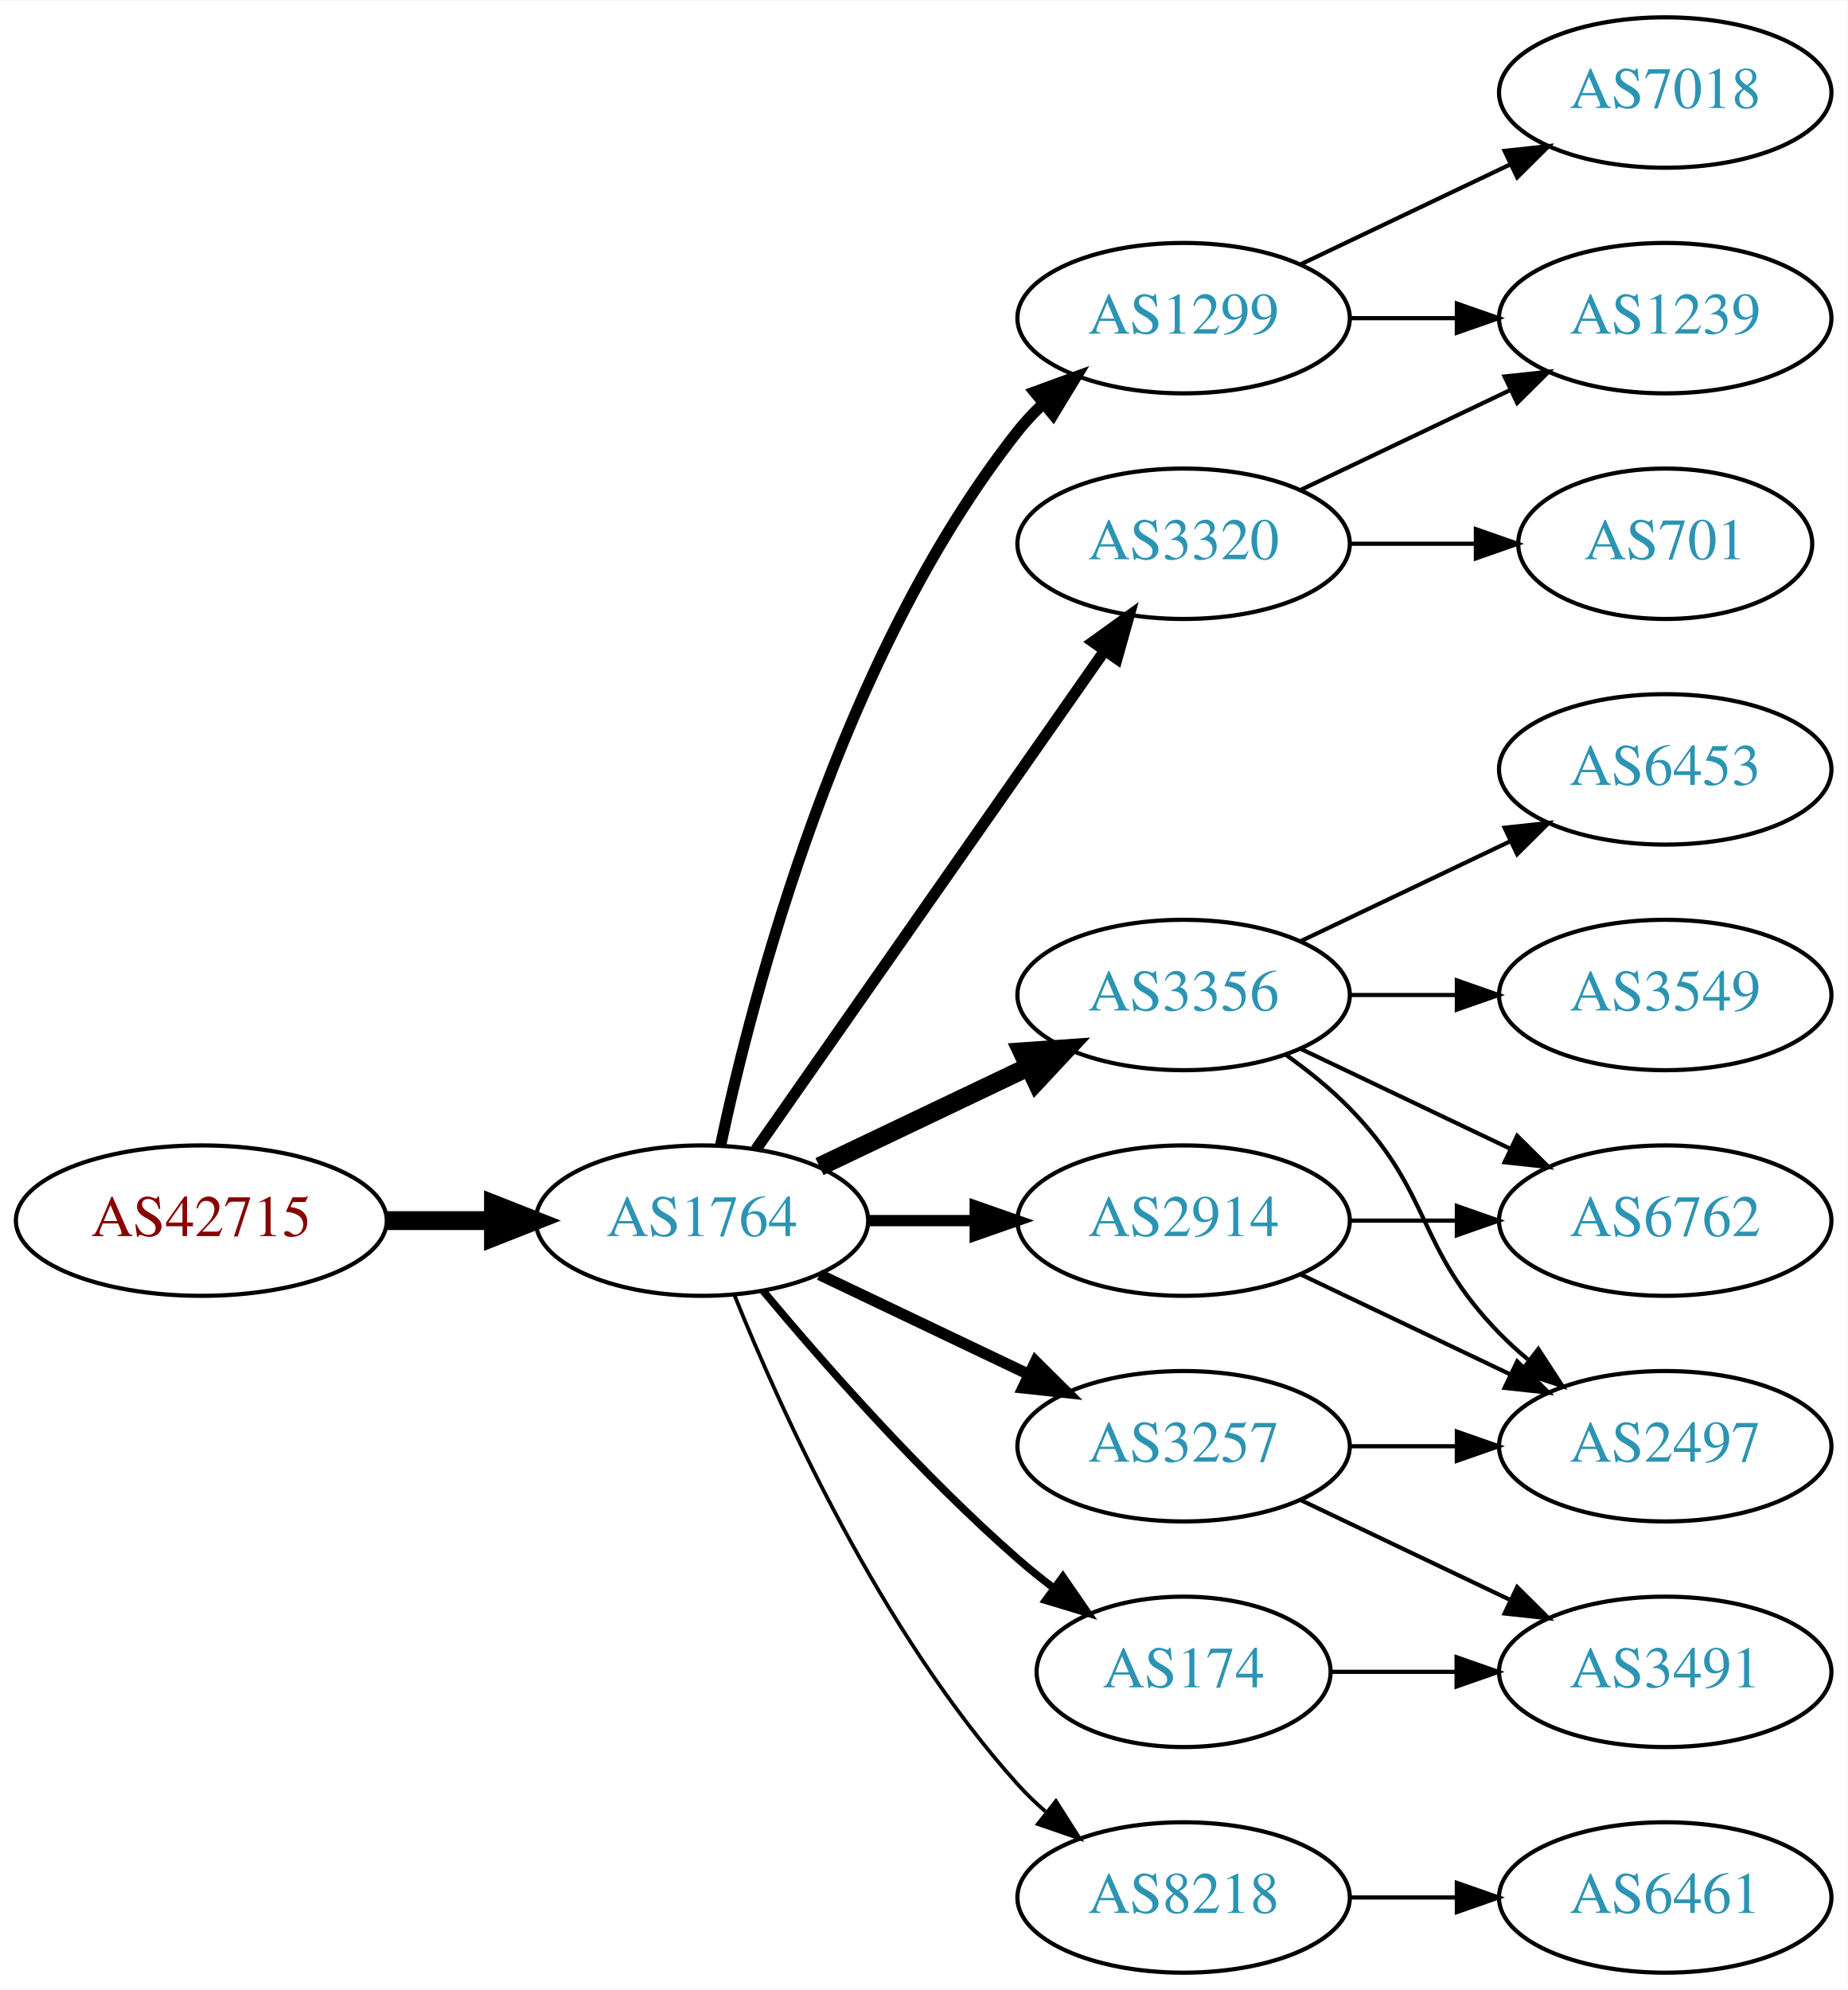
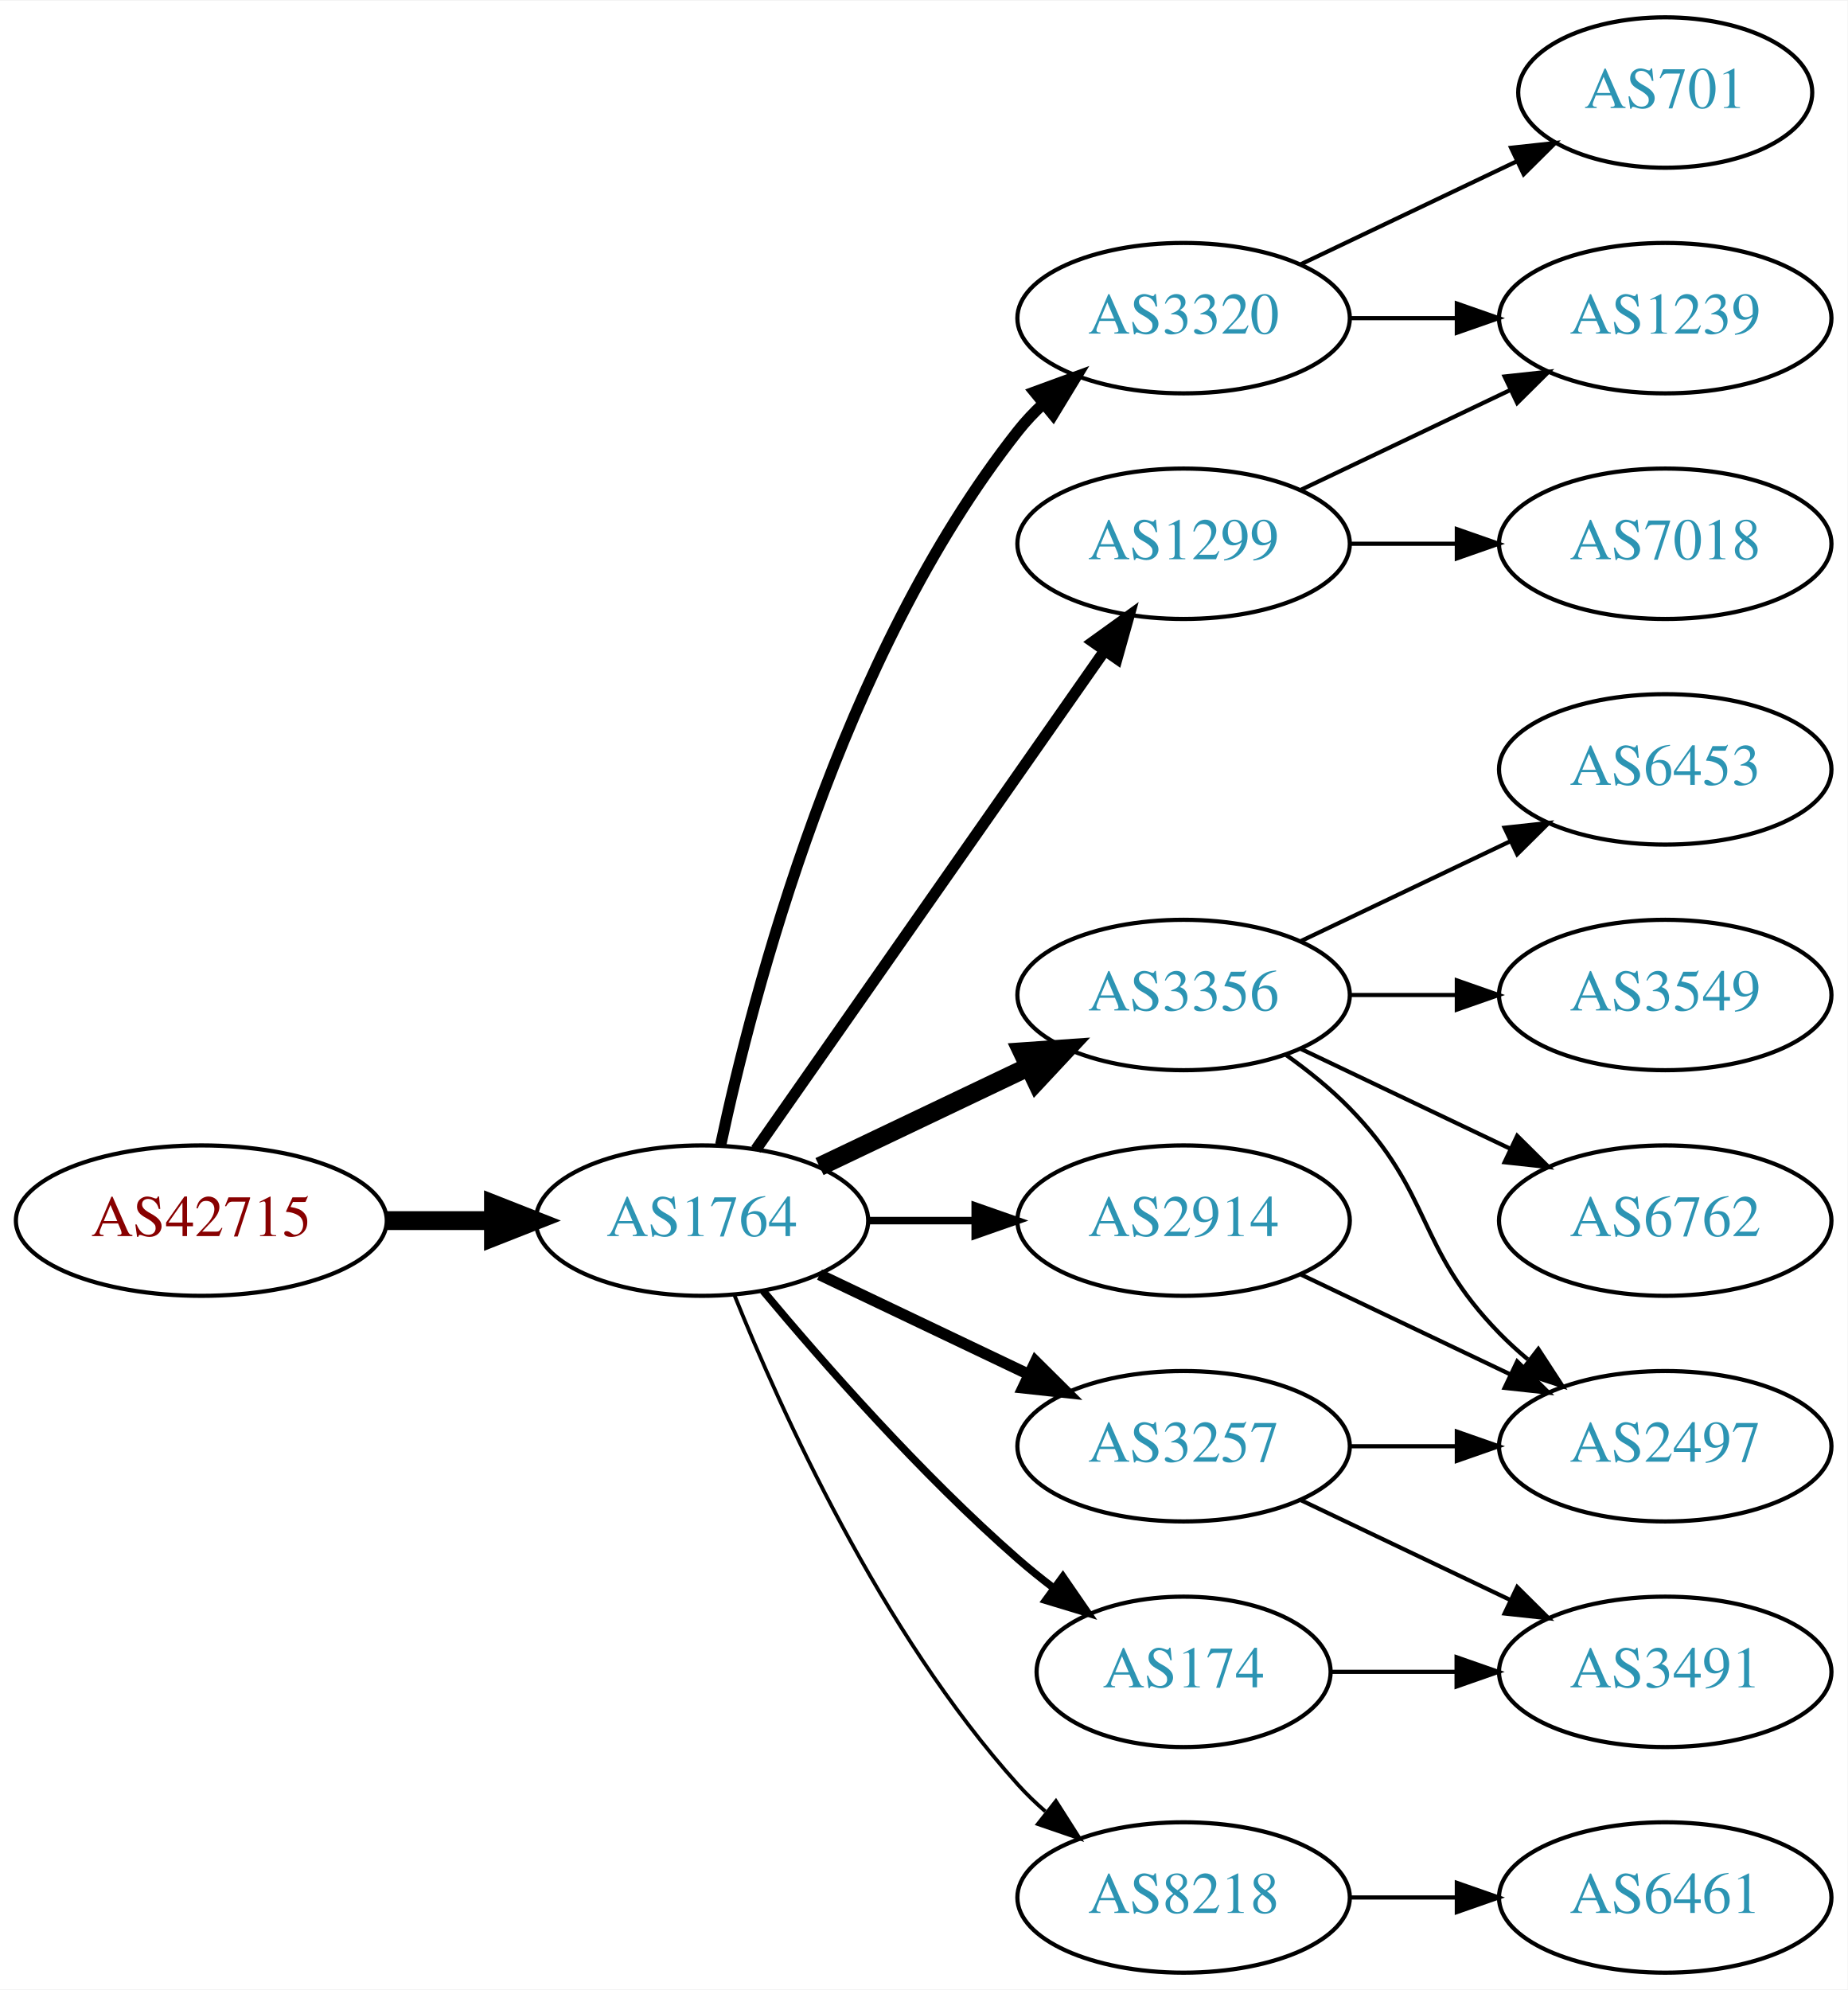
<svg xmlns="http://www.w3.org/2000/svg" xmlns:xlink="http://www.w3.org/1999/xlink" width="442pt" height="476pt" viewBox="0.00 0.00 442.27 476.00">
  <g id="graph0" class="graph" transform="scale(1 1) rotate(0) translate(4 472)">
    <polygon fill="white" stroke="none" points="-4,4 -4,-472 438.271,-472 438.271,4 -4,4" />
    <g id="node1" class="node">
      <g id="a_node1">
        <a xlink:href="/asn/42715" xlink:title="AS42715 ~ Crosat Austria GmbH [AT]">
          <ellipse fill="#ffffff" stroke="black" cx="44.196" cy="-180" rx="44.393" ry="18" />
          <text text-anchor="middle" x="44.196" y="-176.3" font-family="Times,serif" font-size="14.00" fill="#880000">AS42715</text>
        </a>
      </g>
    </g>
    <g id="node2" class="node">
      <g id="a_node2">
        <a xlink:href="/asn/1764" xlink:title="AS1764 ~ NEXTLAYER-AS [AT]">
          <ellipse fill="#ffffff" stroke="black" cx="164.039" cy="-180" rx="39.794" ry="18" />
          <text text-anchor="middle" x="164.039" y="-176.3" font-family="Times,serif" font-size="14.00" fill="#2c94b3">AS1764</text>
        </a>
      </g>
    </g>
    <g id="edge1" class="edge">
      <path fill="none" stroke="black" stroke-width="4.5" d="M88.407,-180C96.72,-180 105.482,-180 113.965,-180" />
      <polygon fill="black" stroke="black" stroke-width="4.5" points="114.123,-183.938 124.123,-180 114.123,-176.063 114.123,-183.938" />
    </g>
    <g id="node3" class="node">
      <g id="a_node3">
        <a xlink:href="/asn/1299" xlink:title="AS1299 ~ Telia Carrier [EU]">
-           <ellipse fill="#ffffff" stroke="black" cx="279.332" cy="-396" rx="39.794" ry="18" />
-           <text text-anchor="middle" x="279.332" y="-392.3" font-family="Times,serif" font-size="14.00" fill="#2c94b3">AS1299</text>
+           <ellipse fill="#ffffff" stroke="black" cx="279.332" cy="-342" rx="39.794" ry="18" />
+           <text text-anchor="middle" x="279.332" y="-338.3" font-family="Times,serif" font-size="14.00" fill="#2c94b3">AS1299</text>
        </a>
      </g>
    </g>
    <g id="edge2" class="edge">
-       <path fill="none" stroke="black" stroke-width="2.7" d="M168.529,-198.16C176.16,-234.03 197.152,-315.155 239.685,-369 241.493,-371.288 243.545,-373.462 245.74,-375.51" />
-       <polygon fill="black" stroke="black" stroke-width="2.7" points="243.651,-378.323 253.6,-381.966 248.094,-372.914 243.651,-378.323" />
+       <path fill="none" stroke="black" stroke-width="2.7" d="M176.949,-197.031C196.871,-225.517 237.06,-282.985 260.41,-316.374" />
+       <polygon fill="black" stroke="black" stroke-width="2.7" points="257.641,-318.521 266.24,-324.71 263.377,-314.509 257.641,-318.521" />
    </g>
    <g id="node4" class="node">
      <g id="a_node4">
-         <a xlink:href="/asn/3320" xlink:title="AS3320 ~ DTAG [DE]">
-           <ellipse fill="#ffffff" stroke="black" cx="279.332" cy="-342" rx="39.794" ry="18" />
-           <text text-anchor="middle" x="279.332" y="-338.3" font-family="Times,serif" font-size="14.00" fill="#2c94b3">AS3320</text>
+         <a xlink:href="/asn/3356" xlink:title="AS3356 ~ Level 3 Parent, LLC [US]">
+           <ellipse fill="#ffffff" stroke="black" cx="279.332" cy="-234" rx="39.794" ry="18" />
+           <text text-anchor="middle" x="279.332" y="-230.3" font-family="Times,serif" font-size="14.00" fill="#2c94b3">AS3356</text>
        </a>
      </g>
    </g>
    <g id="edge3" class="edge">
-       <path fill="none" stroke="black" stroke-width="2.7" d="M176.949,-197.031C196.871,-225.517 237.06,-282.985 260.41,-316.374" />
-       <polygon fill="black" stroke="black" stroke-width="2.7" points="257.641,-318.521 266.24,-324.71 263.377,-314.509 257.641,-318.521" />
+       <path fill="none" stroke="black" stroke-width="4.5" d="M192.175,-192.934C207.169,-200.081 225.99,-209.052 242.213,-216.785" />
+       <polygon fill="black" stroke="black" stroke-width="4.5" points="240.695,-220.423 251.417,-221.171 244.084,-213.314 240.695,-220.423" />
    </g>
    <g id="node5" class="node">
      <g id="a_node5">
+         <a xlink:href="/asn/3257" xlink:title="AS3257 ~ GTT [DE]">
+           <ellipse fill="#ffffff" stroke="black" cx="279.332" cy="-126" rx="39.794" ry="18" />
+           <text text-anchor="middle" x="279.332" y="-122.3" font-family="Times,serif" font-size="14.00" fill="#2c94b3">AS3257</text>
+         </a>
+       </g>
+     </g>
+     <g id="edge4" class="edge">
+       <path fill="none" stroke="black" stroke-width="2.7" d="M192.175,-167.066C207.169,-159.919 225.99,-150.948 242.213,-143.215" />
+       <polygon fill="black" stroke="black" stroke-width="2.7" points="243.895,-146.291 251.417,-138.829 240.884,-139.972 243.895,-146.291" />
+     </g>
+     <g id="node6" class="node">
+       <g id="a_node6">
+         <a xlink:href="/asn/174" xlink:title="AS174 ~ Cogent Communications [US]">
+           <ellipse fill="#ffffff" stroke="black" cx="279.332" cy="-72" rx="35.194" ry="18" />
+           <text text-anchor="middle" x="279.332" y="-68.3" font-family="Times,serif" font-size="14.00" fill="#2c94b3">AS174</text>
+         </a>
+       </g>
+     </g>
+     <g id="edge5" class="edge">
+       <path fill="none" stroke="black" stroke-width="1.8" d="M178.669,-163.183C192.951,-146.071 216.498,-119.255 239.685,-99 242.355,-96.668 245.228,-94.352 248.158,-92.114" />
+       <polygon fill="black" stroke="black" stroke-width="1.8" points="250.436,-94.784 256.449,-86.061 246.309,-89.13 250.436,-94.784" />
+     </g>
+     <g id="node7" class="node">
+       <g id="a_node7">
        <a xlink:href="/asn/2914" xlink:title="AS2914 ~ NTT America, Inc. [US]">
          <ellipse fill="#ffffff" stroke="black" cx="279.332" cy="-180" rx="39.794" ry="18" />
          <text text-anchor="middle" x="279.332" y="-176.3" font-family="Times,serif" font-size="14.00" fill="#2c94b3">AS2914</text>
        </a>
      </g>
    </g>
-     <g id="edge4" class="edge">
-       <path fill="none" stroke="black" stroke-width="2.7" d="M203.711,-180C211.914,-180 220.678,-180 229.21,-180" />
-       <polygon fill="black" stroke="black" stroke-width="2.7" points="229.449,-183.5 239.449,-180 229.449,-176.5 229.449,-183.5" />
-     </g>
-     <g id="node6" class="node">
-       <g id="a_node6">
-         <a xlink:href="/asn/3356" xlink:title="AS3356 ~ Level 3 Parent, LLC [US]">
-           <ellipse fill="#ffffff" stroke="black" cx="279.332" cy="-234" rx="39.794" ry="18" />
-           <text text-anchor="middle" x="279.332" y="-230.3" font-family="Times,serif" font-size="14.00" fill="#2c94b3">AS3356</text>
-         </a>
-       </g>
-     </g>
-     <g id="edge5" class="edge">
-       <path fill="none" stroke="black" stroke-width="4.5" d="M192.175,-192.934C207.169,-200.081 225.99,-209.052 242.213,-216.785" />
-       <polygon fill="black" stroke="black" stroke-width="4.5" points="240.695,-220.423 251.417,-221.171 244.084,-213.314 240.695,-220.423" />
-     </g>
-     <g id="node7" class="node">
-       <g id="a_node7">
+     <g id="edge6" class="edge">
+       <path fill="none" stroke="black" stroke-width="1.8" d="M203.711,-180C211.914,-180 220.678,-180 229.21,-180" />
+       <polygon fill="black" stroke="black" stroke-width="1.8" points="229.449,-183.5 239.449,-180 229.449,-176.5 229.449,-183.5" />
+     </g>
+     <g id="node8" class="node">
+       <g id="a_node8">
        <a xlink:href="/asn/8218" xlink:title="AS8218 ~ legacy Neotelecoms [FR]">
          <ellipse fill="#ffffff" stroke="black" cx="279.332" cy="-18" rx="39.794" ry="18" />
          <text text-anchor="middle" x="279.332" y="-14.3" font-family="Times,serif" font-size="14.00" fill="#2c94b3">AS8218</text>
        </a>
      </g>
    </g>
-     <g id="edge6" class="edge">
+     <g id="edge7" class="edge">
      <path fill="none" stroke="black" stroke-width="0.9" d="M171.786,-162.213C182.837,-134.757 206.891,-81.422 239.685,-45 241.688,-42.776 243.906,-40.637 246.239,-38.603" />
      <polygon fill="black" stroke="black" stroke-width="0.9" points="248.769,-41.065 254.458,-32.127 244.437,-35.567 248.769,-41.065" />
    </g>
-     <g id="node8" class="node">
-       <g id="a_node8">
-         <a xlink:href="/asn/174" xlink:title="AS174 ~ Cogent Communications [US]">
-           <ellipse fill="#ffffff" stroke="black" cx="279.332" cy="-72" rx="35.194" ry="18" />
-           <text text-anchor="middle" x="279.332" y="-68.3" font-family="Times,serif" font-size="14.00" fill="#2c94b3">AS174</text>
-         </a>
-       </g>
-     </g>
-     <g id="edge7" class="edge">
-       <path fill="none" stroke="black" stroke-width="1.8" d="M178.669,-163.183C192.951,-146.071 216.498,-119.255 239.685,-99 242.355,-96.668 245.228,-94.352 248.158,-92.114" />
-       <polygon fill="black" stroke="black" stroke-width="1.8" points="250.436,-94.784 256.449,-86.061 246.309,-89.13 250.436,-94.784" />
-     </g>
    <g id="node9" class="node">
      <g id="a_node9">
-         <a xlink:href="/asn/3257" xlink:title="AS3257 ~ GTT [DE]">
-           <ellipse fill="#ffffff" stroke="black" cx="279.332" cy="-126" rx="39.794" ry="18" />
-           <text text-anchor="middle" x="279.332" y="-122.3" font-family="Times,serif" font-size="14.00" fill="#2c94b3">AS3257</text>
+         <a xlink:href="/asn/3320" xlink:title="AS3320 ~ DTAG [DE]">
+           <ellipse fill="#ffffff" stroke="black" cx="279.332" cy="-396" rx="39.794" ry="18" />
+           <text text-anchor="middle" x="279.332" y="-392.3" font-family="Times,serif" font-size="14.00" fill="#2c94b3">AS3320</text>
        </a>
      </g>
    </g>
    <g id="edge8" class="edge">
-       <path fill="none" stroke="black" stroke-width="2.7" d="M192.175,-167.066C207.169,-159.919 225.99,-150.948 242.213,-143.215" />
-       <polygon fill="black" stroke="black" stroke-width="2.7" points="243.895,-146.291 251.417,-138.829 240.884,-139.972 243.895,-146.291" />
+       <path fill="none" stroke="black" stroke-width="2.7" d="M168.529,-198.16C176.16,-234.03 197.152,-315.155 239.685,-369 241.493,-371.288 243.545,-373.462 245.74,-375.51" />
+       <polygon fill="black" stroke="black" stroke-width="2.7" points="243.651,-378.323 253.6,-381.966 248.094,-372.914 243.651,-378.323" />
    </g>
    <g id="node10" class="node">
      <g id="a_node10">
-         <a xlink:href="/asn/7018" xlink:title="AS7018 ~ AT&amp;T Services, Inc. [US]">
-           <ellipse fill="#ffffff" stroke="black" cx="394.625" cy="-450" rx="39.794" ry="18" />
-           <text text-anchor="middle" x="394.625" y="-446.3" font-family="Times,serif" font-size="14.00" fill="#2c94b3">AS7018</text>
-         </a>
-       </g>
-     </g>
-     <g id="edge9" class="edge">
-       <path fill="none" stroke="black" d="M307.468,-408.934C322.462,-416.081 341.283,-425.052 357.506,-432.785" />
-       <polygon fill="black" stroke="black" points="356.177,-436.028 366.71,-437.171 359.188,-429.709 356.177,-436.028" />
-     </g>
-     <g id="node11" class="node">
-       <g id="a_node11">
        <a xlink:href="/asn/1239" xlink:title="AS1239 ~ Sprint [US]">
          <ellipse fill="#ffffff" stroke="black" cx="394.625" cy="-396" rx="39.794" ry="18" />
          <text text-anchor="middle" x="394.625" y="-392.3" font-family="Times,serif" font-size="14.00" fill="#2c94b3">AS1239</text>
        </a>
      </g>
    </g>
+     <g id="edge9" class="edge">
+       <path fill="none" stroke="black" d="M307.468,-354.934C322.462,-362.081 341.283,-371.052 357.506,-378.785" />
+       <polygon fill="black" stroke="black" points="356.177,-382.028 366.71,-383.171 359.188,-375.709 356.177,-382.028" />
+     </g>
+     <g id="node11" class="node">
+       <g id="a_node11">
+         <a xlink:href="/asn/7018" xlink:title="AS7018 ~ AT&amp;T Services, Inc. [US]">
+           <ellipse fill="#ffffff" stroke="black" cx="394.625" cy="-342" rx="39.794" ry="18" />
+           <text text-anchor="middle" x="394.625" y="-338.3" font-family="Times,serif" font-size="14.00" fill="#2c94b3">AS7018</text>
+         </a>
+       </g>
+     </g>
    <g id="edge10" class="edge">
+       <path fill="none" stroke="black" d="M319.004,-342C327.207,-342 335.971,-342 344.503,-342" />
+       <polygon fill="black" stroke="black" points="344.742,-345.5 354.742,-342 344.742,-338.5 344.742,-345.5" />
+     </g>
+     <g id="node12" class="node">
+       <g id="a_node12">
+         <a xlink:href="/asn/6453" xlink:title="AS6453 ~ TATA COMMUNICATIONS (AMERICA) INC [US]">
+           <ellipse fill="#ffffff" stroke="black" cx="394.625" cy="-288" rx="39.794" ry="18" />
+           <text text-anchor="middle" x="394.625" y="-284.3" font-family="Times,serif" font-size="14.00" fill="#2c94b3">AS6453</text>
+         </a>
+       </g>
+     </g>
+     <g id="edge11" class="edge">
+       <path fill="none" stroke="black" d="M307.468,-246.934C322.462,-254.081 341.283,-263.052 357.506,-270.785" />
+       <polygon fill="black" stroke="black" points="356.177,-274.028 366.71,-275.171 359.188,-267.709 356.177,-274.028" />
+     </g>
+     <g id="node13" class="node">
+       <g id="a_node13">
+         <a xlink:href="/asn/3549" xlink:title="AS3549 ~ Level 3 Parent, LLC [US]">
+           <ellipse fill="#ffffff" stroke="black" cx="394.625" cy="-234" rx="39.794" ry="18" />
+           <text text-anchor="middle" x="394.625" y="-230.3" font-family="Times,serif" font-size="14.00" fill="#2c94b3">AS3549</text>
+         </a>
+       </g>
+     </g>
+     <g id="edge12" class="edge">
+       <path fill="none" stroke="black" d="M319.004,-234C327.207,-234 335.971,-234 344.503,-234" />
+       <polygon fill="black" stroke="black" points="344.742,-237.5 354.742,-234 344.742,-230.5 344.742,-237.5" />
+     </g>
+     <g id="node14" class="node">
+       <g id="a_node14">
+         <a xlink:href="/asn/6762" xlink:title="AS6762 ~ TELECOM ITALIA SPARKLE S.p.A. [IT]">
+           <ellipse fill="#ffffff" stroke="black" cx="394.625" cy="-180" rx="39.794" ry="18" />
+           <text text-anchor="middle" x="394.625" y="-176.3" font-family="Times,serif" font-size="14.00" fill="#2c94b3">AS6762</text>
+         </a>
+       </g>
+     </g>
+     <g id="edge13" class="edge">
+       <path fill="none" stroke="black" d="M307.468,-221.066C322.462,-213.919 341.283,-204.948 357.506,-197.215" />
+       <polygon fill="black" stroke="black" points="359.188,-200.291 366.71,-192.829 356.177,-193.972 359.188,-200.291" />
+     </g>
+     <g id="node15" class="node">
+       <g id="a_node15">
+         <a xlink:href="/asn/2497" xlink:title="AS2497 ~ Internet Initiative Japan Inc. [JP]">
+           <ellipse fill="#ffffff" stroke="black" cx="394.625" cy="-126" rx="39.794" ry="18" />
+           <text text-anchor="middle" x="394.625" y="-122.3" font-family="Times,serif" font-size="14.00" fill="#2c94b3">AS2497</text>
+         </a>
+       </g>
+     </g>
+     <g id="edge14" class="edge">
+       <path fill="none" stroke="black" d="M303.926,-219.611C309.182,-215.852 314.513,-211.563 318.978,-207 339.151,-186.383 334.806,-173.617 354.978,-153 357.071,-150.861 359.354,-148.782 361.731,-146.79" />
+       <polygon fill="black" stroke="black" points="364.249,-149.268 370.031,-140.389 359.974,-143.725 364.249,-149.268" />
+     </g>
+     <g id="edge15" class="edge">
+       <path fill="none" stroke="black" d="M319.004,-126C327.207,-126 335.971,-126 344.503,-126" />
+       <polygon fill="black" stroke="black" points="344.742,-129.5 354.742,-126 344.742,-122.5 344.742,-129.5" />
+     </g>
+     <g id="node16" class="node">
+       <g id="a_node16">
+         <a xlink:href="/asn/3491" xlink:title="AS3491 ~ PCCW Global, Inc. [US]">
+           <ellipse fill="#ffffff" stroke="black" cx="394.625" cy="-72" rx="39.794" ry="18" />
+           <text text-anchor="middle" x="394.625" y="-68.3" font-family="Times,serif" font-size="14.00" fill="#2c94b3">AS3491</text>
+         </a>
+       </g>
+     </g>
+     <g id="edge16" class="edge">
+       <path fill="none" stroke="black" d="M307.468,-113.066C322.462,-105.919 341.283,-96.948 357.506,-89.215" />
+       <polygon fill="black" stroke="black" points="359.188,-92.291 366.71,-84.829 356.177,-85.972 359.188,-92.291" />
+     </g>
+     <g id="edge21" class="edge">
+       <path fill="none" stroke="black" d="M314.631,-72C324.008,-72 334.358,-72 344.393,-72" />
+       <polygon fill="black" stroke="black" points="344.681,-75.5 354.681,-72 344.681,-68.5 344.681,-75.5" />
+     </g>
+     <g id="edge20" class="edge">
+       <path fill="none" stroke="black" d="M307.468,-167.066C322.462,-159.919 341.283,-150.948 357.506,-143.215" />
+       <polygon fill="black" stroke="black" points="359.188,-146.291 366.71,-138.829 356.177,-139.972 359.188,-146.291" />
+     </g>
+     <g id="node17" class="node">
+       <g id="a_node17">
+         <a xlink:href="/asn/6461" xlink:title="AS6461 ~ Zayo Bandwidth [US]">
+           <ellipse fill="#ffffff" stroke="black" cx="394.625" cy="-18" rx="39.794" ry="18" />
+           <text text-anchor="middle" x="394.625" y="-14.3" font-family="Times,serif" font-size="14.00" fill="#2c94b3">AS6461</text>
+         </a>
+       </g>
+     </g>
+     <g id="edge17" class="edge">
+       <path fill="none" stroke="black" d="M319.004,-18C327.207,-18 335.971,-18 344.503,-18" />
+       <polygon fill="black" stroke="black" points="344.742,-21.5 354.742,-18 344.742,-14.5 344.742,-21.5" />
+     </g>
+     <g id="edge18" class="edge">
      <path fill="none" stroke="black" d="M319.004,-396C327.207,-396 335.971,-396 344.503,-396" />
      <polygon fill="black" stroke="black" points="344.742,-399.5 354.742,-396 344.742,-392.5 344.742,-399.5" />
-     </g>
-     <g id="edge19" class="edge">
-       <path fill="none" stroke="black" d="M307.468,-354.934C322.462,-362.081 341.283,-371.052 357.506,-378.785" />
-       <polygon fill="black" stroke="black" points="356.177,-382.028 366.71,-383.171 359.188,-375.709 356.177,-382.028" />
    </g>
    <g id="node18" class="node">
      <g id="a_node18">
        <a xlink:href="/asn/701" xlink:title="AS701 ~ UUNET [US]">
-           <ellipse fill="#ffffff" stroke="black" cx="394.625" cy="-342" rx="35.194" ry="18" />
-           <text text-anchor="middle" x="394.625" y="-338.3" font-family="Times,serif" font-size="14.00" fill="#2c94b3">AS701</text>
-         </a>
-       </g>
-     </g>
-     <g id="edge20" class="edge">
-       <path fill="none" stroke="black" d="M319.004,-342C328.709,-342 339.2,-342 349.163,-342" />
-       <polygon fill="black" stroke="black" points="349.299,-345.5 359.299,-342 349.299,-338.5 349.299,-345.5" />
-     </g>
-     <g id="node12" class="node">
-       <g id="a_node12">
-         <a xlink:href="/asn/6762" xlink:title="AS6762 ~ TELECOM ITALIA SPARKLE S.p.A. [IT]">
-           <ellipse fill="#ffffff" stroke="black" cx="394.625" cy="-180" rx="39.794" ry="18" />
-           <text text-anchor="middle" x="394.625" y="-176.3" font-family="Times,serif" font-size="14.00" fill="#2c94b3">AS6762</text>
-         </a>
-       </g>
-     </g>
-     <g id="edge11" class="edge">
-       <path fill="none" stroke="black" d="M319.004,-180C327.207,-180 335.971,-180 344.503,-180" />
-       <polygon fill="black" stroke="black" points="344.742,-183.5 354.742,-180 344.742,-176.5 344.742,-183.5" />
-     </g>
-     <g id="node13" class="node">
-       <g id="a_node13">
-         <a xlink:href="/asn/2497" xlink:title="AS2497 ~ Internet Initiative Japan Inc. [JP]">
-           <ellipse fill="#ffffff" stroke="black" cx="394.625" cy="-126" rx="39.794" ry="18" />
-           <text text-anchor="middle" x="394.625" y="-122.3" font-family="Times,serif" font-size="14.00" fill="#2c94b3">AS2497</text>
-         </a>
-       </g>
-     </g>
-     <g id="edge12" class="edge">
-       <path fill="none" stroke="black" d="M307.468,-167.066C322.462,-159.919 341.283,-150.948 357.506,-143.215" />
-       <polygon fill="black" stroke="black" points="359.188,-146.291 366.71,-138.829 356.177,-139.972 359.188,-146.291" />
-     </g>
-     <g id="edge15" class="edge">
-       <path fill="none" stroke="black" d="M307.468,-221.066C322.462,-213.919 341.283,-204.948 357.506,-197.215" />
-       <polygon fill="black" stroke="black" points="359.188,-200.291 366.71,-192.829 356.177,-193.972 359.188,-200.291" />
-     </g>
-     <g id="edge16" class="edge">
-       <path fill="none" stroke="black" d="M303.926,-219.611C309.182,-215.852 314.513,-211.563 318.978,-207 339.151,-186.383 334.806,-173.617 354.978,-153 357.071,-150.861 359.354,-148.782 361.731,-146.79" />
-       <polygon fill="black" stroke="black" points="364.249,-149.268 370.031,-140.389 359.974,-143.725 364.249,-149.268" />
-     </g>
-     <g id="node14" class="node">
-       <g id="a_node14">
-         <a xlink:href="/asn/6453" xlink:title="AS6453 ~ TATA COMMUNICATIONS (AMERICA) INC [US]">
-           <ellipse fill="#ffffff" stroke="black" cx="394.625" cy="-288" rx="39.794" ry="18" />
-           <text text-anchor="middle" x="394.625" y="-284.3" font-family="Times,serif" font-size="14.00" fill="#2c94b3">AS6453</text>
-         </a>
-       </g>
-     </g>
-     <g id="edge13" class="edge">
-       <path fill="none" stroke="black" d="M307.468,-246.934C322.462,-254.081 341.283,-263.052 357.506,-270.785" />
-       <polygon fill="black" stroke="black" points="356.177,-274.028 366.71,-275.171 359.188,-267.709 356.177,-274.028" />
-     </g>
-     <g id="node15" class="node">
-       <g id="a_node15">
-         <a xlink:href="/asn/3549" xlink:title="AS3549 ~ Level 3 Parent, LLC [US]">
-           <ellipse fill="#ffffff" stroke="black" cx="394.625" cy="-234" rx="39.794" ry="18" />
-           <text text-anchor="middle" x="394.625" y="-230.3" font-family="Times,serif" font-size="14.00" fill="#2c94b3">AS3549</text>
-         </a>
-       </g>
-     </g>
-     <g id="edge14" class="edge">
-       <path fill="none" stroke="black" d="M319.004,-234C327.207,-234 335.971,-234 344.503,-234" />
-       <polygon fill="black" stroke="black" points="344.742,-237.5 354.742,-234 344.742,-230.5 344.742,-237.5" />
-     </g>
-     <g id="node16" class="node">
-       <g id="a_node16">
-         <a xlink:href="/asn/6461" xlink:title="AS6461 ~ Zayo Bandwidth [US]">
-           <ellipse fill="#ffffff" stroke="black" cx="394.625" cy="-18" rx="39.794" ry="18" />
-           <text text-anchor="middle" x="394.625" y="-14.3" font-family="Times,serif" font-size="14.00" fill="#2c94b3">AS6461</text>
-         </a>
-       </g>
-     </g>
-     <g id="edge17" class="edge">
-       <path fill="none" stroke="black" d="M319.004,-18C327.207,-18 335.971,-18 344.503,-18" />
-       <polygon fill="black" stroke="black" points="344.742,-21.5 354.742,-18 344.742,-14.5 344.742,-21.5" />
-     </g>
-     <g id="node17" class="node">
-       <g id="a_node17">
-         <a xlink:href="/asn/3491" xlink:title="AS3491 ~ PCCW Global, Inc. [US]">
-           <ellipse fill="#ffffff" stroke="black" cx="394.625" cy="-72" rx="39.794" ry="18" />
-           <text text-anchor="middle" x="394.625" y="-68.3" font-family="Times,serif" font-size="14.00" fill="#2c94b3">AS3491</text>
-         </a>
-       </g>
-     </g>
-     <g id="edge18" class="edge">
-       <path fill="none" stroke="black" d="M314.631,-72C324.008,-72 334.358,-72 344.393,-72" />
-       <polygon fill="black" stroke="black" points="344.681,-75.5 354.681,-72 344.681,-68.5 344.681,-75.5" />
-     </g>
-     <g id="edge22" class="edge">
-       <path fill="none" stroke="black" d="M319.004,-126C327.207,-126 335.971,-126 344.503,-126" />
-       <polygon fill="black" stroke="black" points="344.742,-129.5 354.742,-126 344.742,-122.5 344.742,-129.5" />
-     </g>
-     <g id="edge21" class="edge">
-       <path fill="none" stroke="black" d="M307.468,-113.066C322.462,-105.919 341.283,-96.948 357.506,-89.215" />
-       <polygon fill="black" stroke="black" points="359.188,-92.291 366.71,-84.829 356.177,-85.972 359.188,-92.291" />
+           <ellipse fill="#ffffff" stroke="black" cx="394.625" cy="-450" rx="35.194" ry="18" />
+           <text text-anchor="middle" x="394.625" y="-446.3" font-family="Times,serif" font-size="14.00" fill="#2c94b3">AS701</text>
+         </a>
+       </g>
+     </g>
+     <g id="edge19" class="edge">
+       <path fill="none" stroke="black" d="M307.468,-408.934C322.9,-416.29 342.385,-425.577 358.92,-433.459" />
+       <polygon fill="black" stroke="black" points="357.729,-436.768 368.262,-437.911 360.741,-430.449 357.729,-436.768" />
    </g>
  </g>
</svg>
